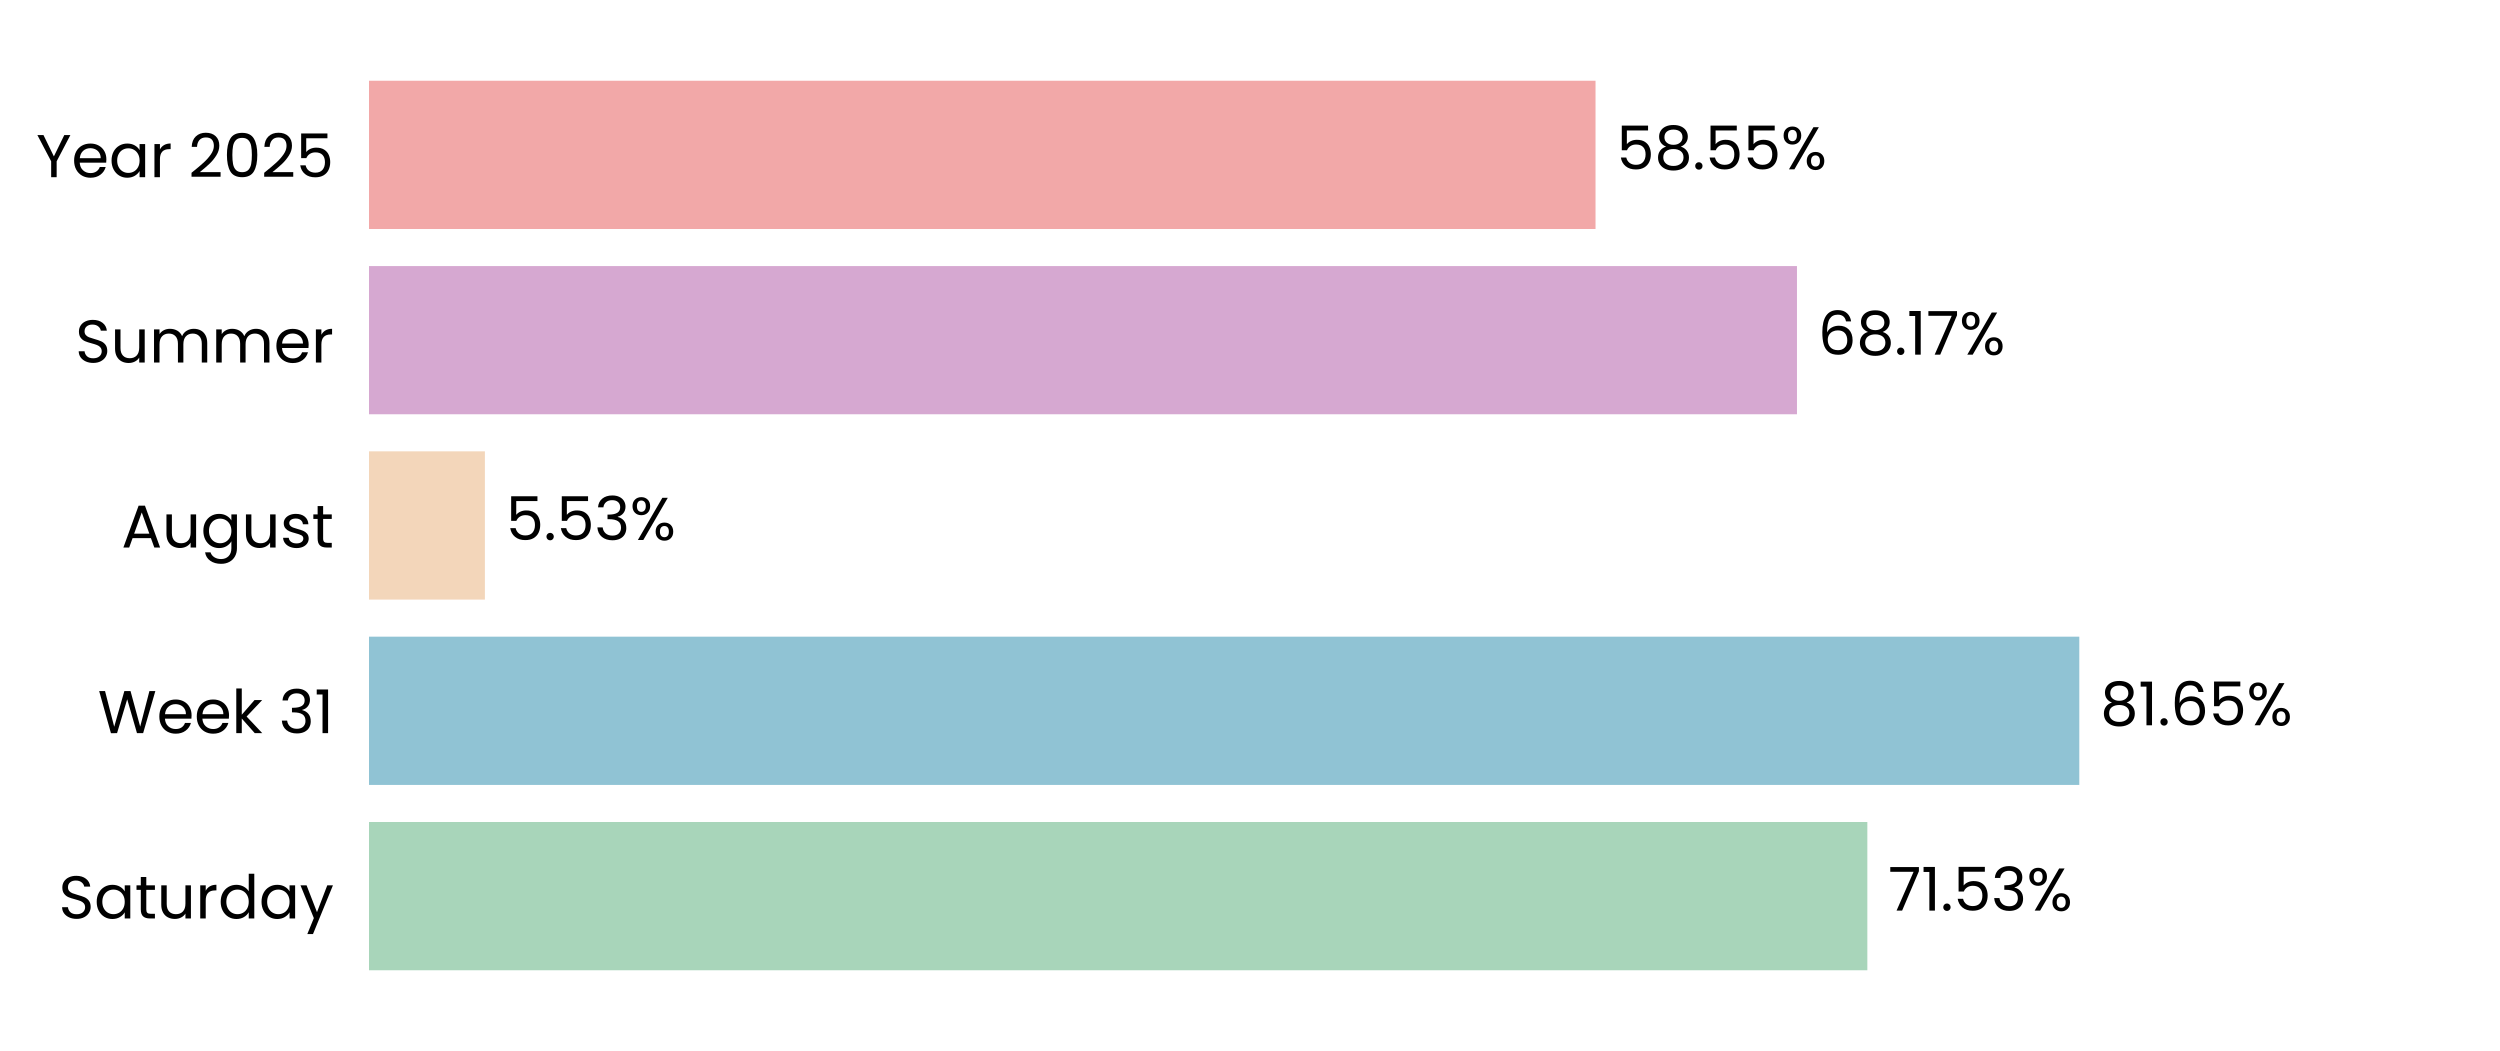
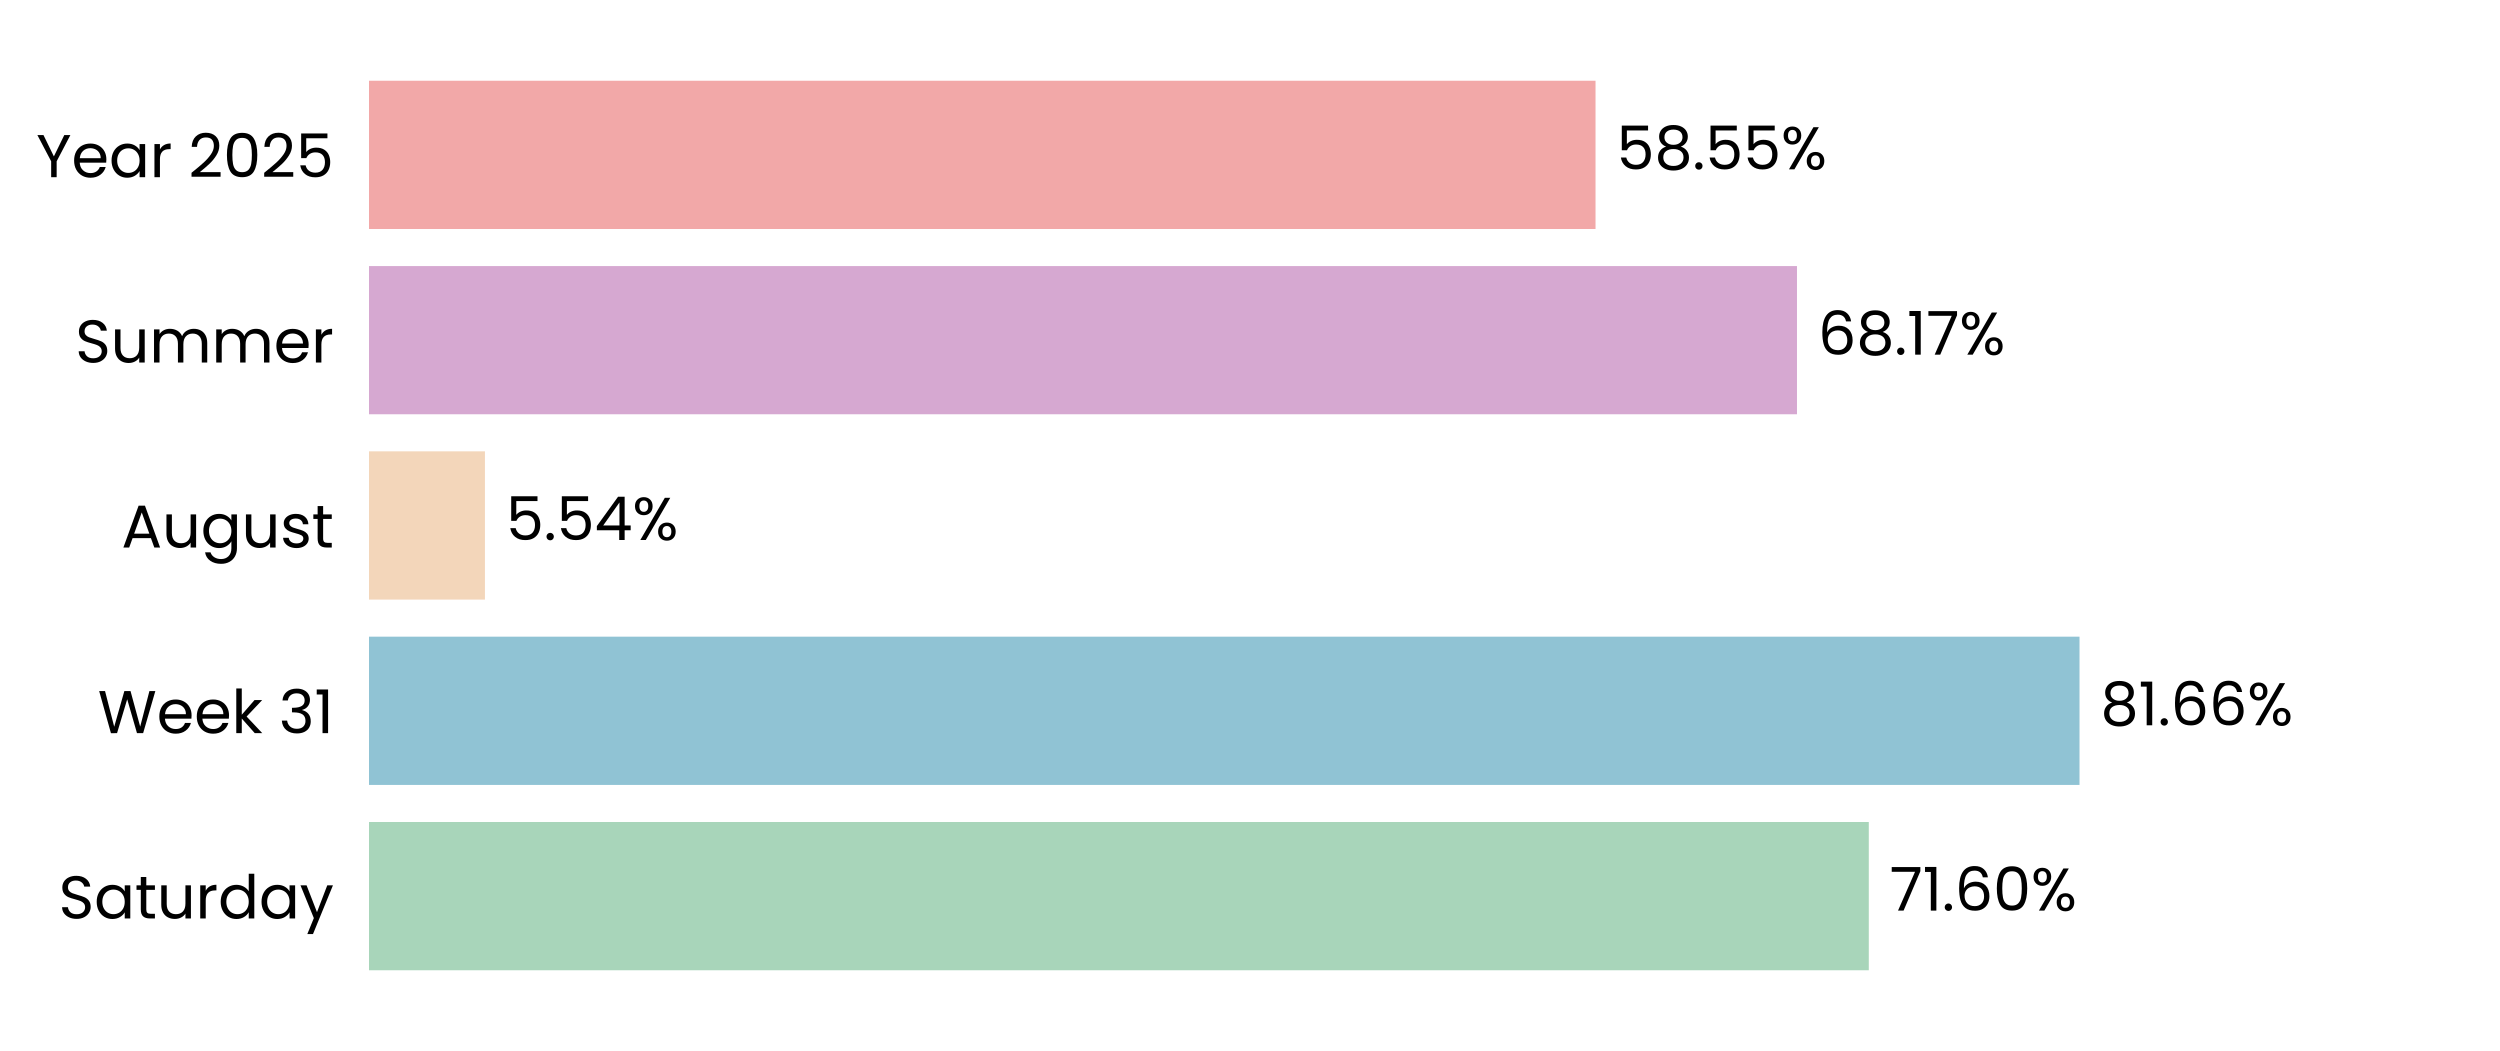
<svg xmlns="http://www.w3.org/2000/svg" xmlns:xlink="http://www.w3.org/1999/xlink" width="496.691pt" height="208.8pt" viewBox="0 0 496.691 208.8" version="1.1">
  <defs>
    <style type="text/css">*{stroke-linejoin: round; stroke-linecap: butt}</style>
  </defs>
  <g id="figure_1">
    <g id="patch_1">
      <path d="M 0 208.8  L 496.691 208.8  L 496.691 0  L 0 0  L 0 208.8  z " style="fill: none" />
    </g>
    <g id="axes_1">
      <g id="patch_2">
        <path d="M 73.311 201.6  L 489.491 201.6  L 489.491 7.2  L 73.311 7.2  L 73.311 201.6  z " style="fill: none" />
      </g>
      <g id="patch_3">
-         <path d="M 73.311 192.764  L 370.996 192.764  L 370.996 163.309  L 73.311 163.309  z " clip-path="url(#p35f980992d)" style="fill: #a8d5ba" />
+         <path d="M 73.311 192.764  L 371.285 192.764  L 371.285 163.309  L 73.311 163.309  z " clip-path="url(#p3a5ee01b7d)" style="fill: #a8d5ba" />
      </g>
      <g id="patch_4">
-         <path d="M 73.311 155.945  L 413.109 155.945  L 413.109 126.491  L 73.311 126.491  z " clip-path="url(#p35f980992d)" style="fill: #90c3d4" />
+         <path d="M 73.311 155.945  L 413.15 155.945  L 413.15 126.491  L 73.311 126.491  z " clip-path="url(#p3a5ee01b7d)" style="fill: #90c3d4" />
      </g>
      <g id="patch_5">
-         <path d="M 73.311 119.127  L 96.339 119.127  L 96.339 89.673  L 73.311 89.673  z " clip-path="url(#p35f980992d)" style="fill: #f3d6ba" />
+         <path d="M 73.311 119.127  L 96.348 119.127  L 96.348 89.673  L 73.311 89.673  z " clip-path="url(#p3a5ee01b7d)" style="fill: #f3d6ba" />
      </g>
      <g id="patch_6">
-         <path d="M 73.311 82.309  L 357.016 82.309  L 357.016 52.855  L 73.311 52.855  z " clip-path="url(#p35f980992d)" style="fill: #d6a8d1" />
+         <path d="M 73.311 82.309  L 357.019 82.309  L 357.019 52.855  L 73.311 52.855  z " clip-path="url(#p3a5ee01b7d)" style="fill: #d6a8d1" />
      </g>
      <g id="patch_7">
-         <path d="M 73.311 45.491  L 316.994 45.491  L 316.994 16.036  L 73.311 16.036  z " clip-path="url(#p35f980992d)" style="fill: #f2a8a8" />
+         <path d="M 73.311 45.491  L 316.994 45.491  L 316.994 16.036  L 73.311 16.036  z " clip-path="url(#p3a5ee01b7d)" style="fill: #f2a8a8" />
      </g>
      <g id="matplotlib.axis_1">
        <g id="ytick_1">
          <g id="text_1">
            <g transform="translate(11.65312 182.4764) scale(0.12 -0.12)">
              <defs>
                <path id="Poppins-Regular-53" d="M 1907 -45  Q 1466 -45 1117 112  Q 768 269 569 547  Q 371 826 365 1190  L 986 1190  Q 1018 877 1245 662  Q 1472 448 1907 448  Q 2323 448 2563 656  Q 2803 864 2803 1190  Q 2803 1446 2662 1606  Q 2522 1766 2310 1849  Q 2099 1933 1741 2029  Q 1299 2144 1033 2259  Q 768 2374 579 2620  Q 390 2867 390 3283  Q 390 3648 576 3929  Q 762 4211 1098 4364  Q 1434 4518 1869 4518  Q 2496 4518 2896 4204  Q 3296 3891 3347 3373  L 2707 3373  Q 2675 3629 2438 3824  Q 2202 4019 1811 4019  Q 1446 4019 1216 3830  Q 986 3642 986 3302  Q 986 3059 1123 2905  Q 1261 2752 1462 2672  Q 1664 2592 2029 2490  Q 2470 2368 2739 2249  Q 3008 2131 3200 1884  Q 3392 1638 3392 1216  Q 3392 890 3219 602  Q 3046 314 2707 134  Q 2368 -45 1907 -45  z " transform="scale(0.015625)" />
                <path id="Poppins-Regular-61" d="M 275 1766  Q 275 2304 492 2710  Q 710 3117 1091 3341  Q 1472 3565 1939 3565  Q 2400 3565 2739 3366  Q 3078 3168 3245 2867  L 3245 3507  L 3834 3507  L 3834 0  L 3245 0  L 3245 653  Q 3072 346 2729 144  Q 2387 -58 1933 -58  Q 1466 -58 1088 172  Q 710 403 492 819  Q 275 1235 275 1766  z M 3245 1760  Q 3245 2157 3085 2451  Q 2925 2746 2653 2902  Q 2381 3059 2054 3059  Q 1728 3059 1459 2905  Q 1190 2752 1030 2457  Q 870 2163 870 1766  Q 870 1363 1030 1065  Q 1190 768 1459 611  Q 1728 454 2054 454  Q 2381 454 2653 611  Q 2925 768 3085 1065  Q 3245 1363 3245 1760  z " transform="scale(0.015625)" />
                <path id="Poppins-Regular-74" d="M 1203 3027  L 1203 960  Q 1203 704 1312 598  Q 1421 493 1690 493  L 2118 493  L 2118 0  L 1594 0  Q 1107 0 864 224  Q 621 448 621 960  L 621 3027  L 166 3027  L 166 3507  L 621 3507  L 621 4390  L 1203 4390  L 1203 3507  L 2118 3507  L 2118 3027  L 1203 3027  z " transform="scale(0.015625)" />
                <path id="Poppins-Regular-75" d="M 3603 3507  L 3603 0  L 3021 0  L 3021 518  Q 2854 250 2556 99  Q 2259 -51 1901 -51  Q 1491 -51 1164 118  Q 838 288 649 627  Q 461 966 461 1453  L 461 3507  L 1037 3507  L 1037 1530  Q 1037 1011 1299 732  Q 1562 454 2016 454  Q 2483 454 2752 742  Q 3021 1030 3021 1581  L 3021 3507  L 3603 3507  z " transform="scale(0.015625)" />
                <path id="Poppins-Regular-72" d="M 1075 2938  Q 1229 3238 1513 3404  Q 1798 3571 2208 3571  L 2208 2970  L 2054 2970  Q 1075 2970 1075 1907  L 1075 0  L 493 0  L 493 3507  L 1075 3507  L 1075 2938  z " transform="scale(0.015625)" />
                <path id="Poppins-Regular-64" d="M 275 1766  Q 275 2304 492 2710  Q 710 3117 1091 3341  Q 1472 3565 1946 3565  Q 2355 3565 2707 3376  Q 3059 3187 3245 2880  L 3245 4736  L 3834 4736  L 3834 0  L 3245 0  L 3245 659  Q 3072 346 2733 144  Q 2394 -58 1939 -58  Q 1472 -58 1091 172  Q 710 403 492 819  Q 275 1235 275 1766  z M 3245 1760  Q 3245 2157 3085 2451  Q 2925 2746 2653 2902  Q 2381 3059 2054 3059  Q 1728 3059 1459 2905  Q 1190 2752 1030 2457  Q 870 2163 870 1766  Q 870 1363 1030 1065  Q 1190 768 1459 611  Q 1728 454 2054 454  Q 2381 454 2653 611  Q 2925 768 3085 1065  Q 3245 1363 3245 1760  z " transform="scale(0.015625)" />
                <path id="Poppins-Regular-79" d="M 3514 3507  L 1402 -1651  L 800 -1651  L 1491 38  L 77 3507  L 723 3507  L 1824 666  L 2912 3507  L 3514 3507  z " transform="scale(0.015625)" />
              </defs>
              <use xlink:href="#Poppins-Regular-53" />
              <use xlink:href="#Poppins-Regular-61" transform="translate(58.7 0)" />
              <use xlink:href="#Poppins-Regular-74" transform="translate(126.3 0)" />
              <use xlink:href="#Poppins-Regular-75" transform="translate(162.7 0)" />
              <use xlink:href="#Poppins-Regular-72" transform="translate(226.7 0)" />
              <use xlink:href="#Poppins-Regular-64" transform="translate(264 0)" />
              <use xlink:href="#Poppins-Regular-61" transform="translate(331.5999 0)" />
              <use xlink:href="#Poppins-Regular-79" transform="translate(399.1999 0)" />
            </g>
          </g>
        </g>
        <g id="ytick_2">
          <g id="text_2">
            <g transform="translate(19.42687 145.6582) scale(0.12 -0.12)">
              <defs>
                <path id="Poppins-Regular-57" d="M 6099 4461  L 4806 0  L 4154 0  L 3117 3590  L 2042 0  L 1395 -6  L 147 4461  L 768 4461  L 1741 678  L 2816 4461  L 3469 4461  L 4493 691  L 5472 4461  L 6099 4461  z " transform="scale(0.015625)" />
                <path id="Poppins-Regular-65" d="M 3693 1888  Q 3693 1722 3674 1536  L 870 1536  Q 902 1018 1225 726  Q 1549 435 2010 435  Q 2387 435 2640 611  Q 2893 787 2995 1082  L 3622 1082  Q 3482 576 3059 259  Q 2637 -58 2010 -58  Q 1510 -58 1116 166  Q 723 390 499 803  Q 275 1216 275 1760  Q 275 2304 492 2713  Q 710 3123 1104 3344  Q 1498 3565 2010 3565  Q 2509 3565 2893 3347  Q 3277 3130 3485 2749  Q 3693 2368 3693 1888  z M 3091 2010  Q 3091 2342 2944 2582  Q 2797 2822 2544 2947  Q 2291 3072 1984 3072  Q 1542 3072 1232 2790  Q 922 2509 877 2010  L 3091 2010  z " transform="scale(0.015625)" />
                <path id="Poppins-Regular-6b" d="M 2451 0  L 1075 1549  L 1075 0  L 493 0  L 493 4736  L 1075 4736  L 1075 1952  L 2426 3507  L 3238 3507  L 1587 1760  L 3245 0  L 2451 0  z " transform="scale(0.015625)" />
                <path id="Poppins-Regular-20" transform="scale(0.015625)" />
                <path id="Poppins-Regular-33" d="M 384 3462  Q 429 4051 838 4384  Q 1248 4717 1901 4717  Q 2336 4717 2653 4560  Q 2970 4403 3133 4134  Q 3296 3866 3296 3526  Q 3296 3130 3069 2842  Q 2842 2554 2477 2470  L 2477 2438  Q 2893 2336 3136 2035  Q 3379 1734 3379 1248  Q 3379 883 3212 592  Q 3046 301 2713 134  Q 2381 -32 1914 -32  Q 1235 -32 800 323  Q 365 678 314 1331  L 877 1331  Q 922 947 1190 704  Q 1459 461 1907 461  Q 2355 461 2588 694  Q 2822 928 2822 1299  Q 2822 1779 2502 1990  Q 2182 2202 1536 2202  L 1389 2202  L 1389 2688  L 1542 2688  Q 2131 2694 2432 2883  Q 2733 3072 2733 3469  Q 2733 3808 2512 4013  Q 2291 4218 1882 4218  Q 1485 4218 1241 4013  Q 998 3808 954 3462  L 384 3462  z " transform="scale(0.015625)" />
                <path id="Poppins-Regular-31" d="M 243 4096  L 243 4627  L 1446 4627  L 1446 0  L 858 0  L 858 4096  L 243 4096  z " transform="scale(0.015625)" />
              </defs>
              <use xlink:href="#Poppins-Regular-57" />
              <use xlink:href="#Poppins-Regular-65" transform="translate(97.59999 0)" />
              <use xlink:href="#Poppins-Regular-65" transform="translate(159.6 0)" />
              <use xlink:href="#Poppins-Regular-6b" transform="translate(221.6 0)" />
              <use xlink:href="#Poppins-Regular-20" transform="translate(273.0999 0)" />
              <use xlink:href="#Poppins-Regular-33" transform="translate(299.7999 0)" />
              <use xlink:href="#Poppins-Regular-31" transform="translate(358.6999 0)" />
            </g>
          </g>
        </g>
        <g id="ytick_3">
          <g id="text_3">
            <g transform="translate(24.11812 108.78) scale(0.12 -0.12)">
              <defs>
                <path id="Poppins-Regular-41" d="M 3130 992  L 1184 992  L 826 0  L 211 0  L 1824 4435  L 2496 4435  L 4102 0  L 3488 0  L 3130 992  z M 2963 1466  L 2157 3718  L 1350 1466  L 2963 1466  z " transform="scale(0.015625)" />
                <path id="Poppins-Regular-67" d="M 1939 3565  Q 2394 3565 2736 3366  Q 3078 3168 3245 2867  L 3245 3507  L 3834 3507  L 3834 -77  Q 3834 -557 3629 -931  Q 3424 -1306 3043 -1517  Q 2662 -1728 2157 -1728  Q 1466 -1728 1005 -1401  Q 544 -1075 461 -512  L 1037 -512  Q 1133 -832 1433 -1027  Q 1734 -1222 2157 -1222  Q 2637 -1222 2941 -921  Q 3245 -621 3245 -77  L 3245 659  Q 3072 352 2733 147  Q 2394 -58 1939 -58  Q 1472 -58 1091 172  Q 710 403 492 819  Q 275 1235 275 1766  Q 275 2304 492 2710  Q 710 3117 1091 3341  Q 1472 3565 1939 3565  z M 3245 1760  Q 3245 2157 3085 2451  Q 2925 2746 2653 2902  Q 2381 3059 2054 3059  Q 1728 3059 1459 2905  Q 1190 2752 1030 2457  Q 870 2163 870 1766  Q 870 1363 1030 1065  Q 1190 768 1459 611  Q 1728 454 2054 454  Q 2381 454 2653 611  Q 2925 768 3085 1065  Q 3245 1363 3245 1760  z " transform="scale(0.015625)" />
                <path id="Poppins-Regular-73" d="M 1734 -58  Q 1331 -58 1011 80  Q 691 218 505 464  Q 320 710 301 1030  L 902 1030  Q 928 768 1149 601  Q 1370 435 1728 435  Q 2061 435 2253 582  Q 2445 730 2445 954  Q 2445 1184 2240 1296  Q 2035 1408 1606 1517  Q 1216 1619 969 1724  Q 723 1830 547 2038  Q 371 2246 371 2586  Q 371 2854 531 3078  Q 691 3302 985 3433  Q 1280 3565 1658 3565  Q 2240 3565 2598 3270  Q 2957 2976 2982 2464  L 2400 2464  Q 2381 2739 2179 2905  Q 1978 3072 1638 3072  Q 1325 3072 1139 2937  Q 954 2803 954 2586  Q 954 2413 1066 2301  Q 1178 2189 1347 2121  Q 1517 2054 1818 1971  Q 2195 1869 2432 1769  Q 2669 1670 2838 1472  Q 3008 1274 3014 954  Q 3014 666 2854 435  Q 2694 205 2403 73  Q 2112 -58 1734 -58  z " transform="scale(0.015625)" />
              </defs>
              <use xlink:href="#Poppins-Regular-41" />
              <use xlink:href="#Poppins-Regular-75" transform="translate(67.39999 0)" />
              <use xlink:href="#Poppins-Regular-67" transform="translate(131.4 0)" />
              <use xlink:href="#Poppins-Regular-75" transform="translate(199 0)" />
              <use xlink:href="#Poppins-Regular-73" transform="translate(263 0)" />
              <use xlink:href="#Poppins-Regular-74" transform="translate(315.2 0)" />
            </g>
          </g>
        </g>
        <g id="ytick_4">
          <g id="text_4">
            <g transform="translate(14.95125 72.02182) scale(0.12 -0.12)">
              <defs>
                <path id="Poppins-Regular-6d" d="M 4710 3571  Q 5120 3571 5440 3401  Q 5760 3232 5945 2893  Q 6131 2554 6131 2067  L 6131 0  L 5555 0  L 5555 1984  Q 5555 2509 5296 2787  Q 5037 3066 4595 3066  Q 4141 3066 3872 2774  Q 3603 2483 3603 1933  L 3603 0  L 3027 0  L 3027 1984  Q 3027 2509 2768 2787  Q 2509 3066 2067 3066  Q 1613 3066 1344 2774  Q 1075 2483 1075 1933  L 1075 0  L 493 0  L 493 3507  L 1075 3507  L 1075 3002  Q 1248 3277 1539 3424  Q 1830 3571 2182 3571  Q 2624 3571 2963 3372  Q 3302 3174 3469 2790  Q 3616 3162 3955 3366  Q 4294 3571 4710 3571  z " transform="scale(0.015625)" />
              </defs>
              <use xlink:href="#Poppins-Regular-53" />
              <use xlink:href="#Poppins-Regular-75" transform="translate(58.7 0)" />
              <use xlink:href="#Poppins-Regular-6d" transform="translate(122.7 0)" />
              <use xlink:href="#Poppins-Regular-6d" transform="translate(225.7 0)" />
              <use xlink:href="#Poppins-Regular-65" transform="translate(328.7 0)" />
              <use xlink:href="#Poppins-Regular-72" transform="translate(390.6999 0)" />
            </g>
          </g>
        </g>
        <g id="ytick_5">
          <g id="text_5">
            <g transform="translate(7.2 35.20364) scale(0.12 -0.12)">
              <defs>
                <path id="Poppins-Regular-59" d="M 3616 4461  L 2163 1683  L 2163 0  L 1581 0  L 1581 1683  L 122 4461  L 768 4461  L 1869 2202  L 2970 4461  L 3616 4461  z " transform="scale(0.015625)" />
                <path id="Poppins-Regular-32" d="M 326 467  Q 1139 1120 1600 1539  Q 2061 1958 2377 2416  Q 2694 2874 2694 3315  Q 2694 3731 2492 3971  Q 2291 4211 1843 4211  Q 1408 4211 1168 3939  Q 928 3667 909 3213  L 346 3213  Q 371 3930 780 4320  Q 1190 4710 1837 4710  Q 2496 4710 2883 4345  Q 3270 3981 3270 3341  Q 3270 2810 2953 2307  Q 2637 1805 2233 1424  Q 1830 1043 1203 538  L 3405 538  L 3405 51  L 326 51  L 326 467  z " transform="scale(0.015625)" />
                <path id="Poppins-Regular-30" d="M 397 2362  Q 397 3462 755 4080  Q 1114 4698 2010 4698  Q 2899 4698 3257 4080  Q 3616 3462 3616 2362  Q 3616 1242 3257 621  Q 2899 0 2010 0  Q 1114 0 755 621  Q 397 1242 397 2362  z M 3040 2362  Q 3040 2918 2966 3305  Q 2893 3693 2665 3929  Q 2438 4166 2010 4166  Q 1574 4166 1347 3929  Q 1120 3693 1046 3305  Q 973 2918 973 2362  Q 973 1786 1046 1395  Q 1120 1005 1347 768  Q 1574 531 2010 531  Q 2438 531 2665 768  Q 2893 1005 2966 1395  Q 3040 1786 3040 2362  z " transform="scale(0.015625)" />
                <path id="Poppins-Regular-35" d="M 3347 4122  L 1101 4122  L 1101 2662  Q 1248 2867 1536 2998  Q 1824 3130 2157 3130  Q 2688 3130 3021 2909  Q 3354 2688 3498 2339  Q 3642 1990 3642 1600  Q 3642 1139 3469 774  Q 3296 410 2941 198  Q 2586 -13 2061 -13  Q 1389 -13 973 332  Q 557 678 467 1254  L 1037 1254  Q 1120 890 1389 685  Q 1658 480 2067 480  Q 2573 480 2829 784  Q 3085 1088 3085 1587  Q 3085 2086 2829 2358  Q 2573 2630 2074 2630  Q 1734 2630 1481 2467  Q 1229 2304 1114 2022  L 563 2022  L 563 4634  L 3347 4634  L 3347 4122  z " transform="scale(0.015625)" />
              </defs>
              <use xlink:href="#Poppins-Regular-59" />
              <use xlink:href="#Poppins-Regular-65" transform="translate(58.39999 0)" />
              <use xlink:href="#Poppins-Regular-61" transform="translate(120.4 0)" />
              <use xlink:href="#Poppins-Regular-72" transform="translate(188 0)" />
              <use xlink:href="#Poppins-Regular-20" transform="translate(225.3 0)" />
              <use xlink:href="#Poppins-Regular-32" transform="translate(252 0)" />
              <use xlink:href="#Poppins-Regular-30" transform="translate(309.4999 0)" />
              <use xlink:href="#Poppins-Regular-32" transform="translate(372.2999 0)" />
              <use xlink:href="#Poppins-Regular-35" transform="translate(429.7999 0)" />
            </g>
          </g>
        </g>
      </g>
      <g id="text_6">
-         <g transform="translate(375.1574 180.9164) scale(0.12 -0.12)">
+         <g transform="translate(375.4464 180.9164) scale(0.12 -0.12)">
          <defs>
            <path id="Poppins-Regular-37" d="M 3245 4173  L 1466 0  L 877 0  L 2682 4115  L 211 4115  L 211 4614  L 3245 4614  L 3245 4173  z " transform="scale(0.015625)" />
            <path id="Poppins-Regular-2e" d="M 678 -38  Q 512 -38 397 77  Q 282 192 282 358  Q 282 525 397 640  Q 512 755 678 755  Q 838 755 950 640  Q 1062 525 1062 358  Q 1062 192 950 77  Q 838 -38 678 -38  z " transform="scale(0.015625)" />
+             <path id="Poppins-Regular-36" d="M 2976 3526  Q 2835 4237 2099 4237  Q 1530 4237 1248 3798  Q 966 3360 973 2355  Q 1120 2688 1462 2877  Q 1805 3066 2227 3066  Q 2886 3066 3280 2656  Q 3674 2246 3674 1523  Q 3674 1088 3504 742  Q 3334 397 2992 192  Q 2650 -13 2163 -13  Q 1504 -13 1133 281  Q 762 576 614 1094  Q 467 1613 467 2374  Q 467 4723 2106 4723  Q 2733 4723 3091 4384  Q 3450 4045 3514 3526  L 2976 3526  z M 2106 2573  Q 1830 2573 1587 2461  Q 1344 2349 1193 2121  Q 1043 1894 1043 1568  Q 1043 1082 1324 778  Q 1606 474 2131 474  Q 2579 474 2844 752  Q 3110 1030 3110 1504  Q 3110 2003 2854 2288  Q 2598 2573 2106 2573  z " transform="scale(0.015625)" />
            <path id="Poppins-Regular-25" d="M 269 3584  Q 269 4019 531 4278  Q 794 4538 1203 4538  Q 1613 4538 1875 4278  Q 2138 4019 2138 3584  Q 2138 3142 1875 2883  Q 1613 2624 1203 2624  Q 794 2624 531 2883  Q 269 3142 269 3584  z M 4006 4467  L 1414 0  L 838 0  L 3430 4467  L 4006 4467  z M 1203 4179  Q 986 4179 861 4028  Q 736 3878 736 3584  Q 736 3290 861 3136  Q 986 2982 1203 2982  Q 1421 2982 1549 3139  Q 1677 3296 1677 3584  Q 1677 3878 1549 4028  Q 1421 4179 1203 4179  z M 2720 883  Q 2720 1325 2982 1584  Q 3245 1843 3654 1843  Q 4064 1843 4323 1584  Q 4582 1325 4582 883  Q 4582 448 4323 185  Q 4064 -77 3654 -77  Q 3245 -77 2982 182  Q 2720 442 2720 883  z M 3648 1478  Q 3430 1478 3302 1328  Q 3174 1178 3174 883  Q 3174 595 3302 444  Q 3430 294 3648 294  Q 3866 294 3994 444  Q 4122 595 4122 883  Q 4122 1178 3994 1328  Q 3866 1478 3648 1478  z " transform="scale(0.015625)" />
          </defs>
          <use xlink:href="#Poppins-Regular-37" />
          <use xlink:href="#Poppins-Regular-31" transform="translate(54.59999 0)" />
          <use xlink:href="#Poppins-Regular-2e" transform="translate(86.59998 0)" />
-           <use xlink:href="#Poppins-Regular-35" transform="translate(107.6 0)" />
-           <use xlink:href="#Poppins-Regular-33" transform="translate(170.3999 0)" />
-           <use xlink:href="#Poppins-Regular-25" transform="translate(229.2999 0)" />
+           <use xlink:href="#Poppins-Regular-36" transform="translate(107.6 0)" />
+           <use xlink:href="#Poppins-Regular-30" transform="translate(171.0999 0)" />
+           <use xlink:href="#Poppins-Regular-25" transform="translate(233.8999 0)" />
        </g>
      </g>
      <g id="text_7">
-         <g transform="translate(417.2708 144.0982) scale(0.12 -0.12)">
+         <g transform="translate(417.3121 144.0982) scale(0.12 -0.12)">
          <defs>
            <path id="Poppins-Regular-38" d="M 1242 2406  Q 883 2547 691 2816  Q 499 3085 499 3469  Q 499 3814 672 4092  Q 845 4371 1187 4534  Q 1530 4698 2016 4698  Q 2502 4698 2844 4534  Q 3187 4371 3363 4092  Q 3539 3814 3539 3469  Q 3539 3098 3340 2819  Q 3142 2541 2797 2406  Q 3194 2285 3427 1981  Q 3661 1677 3661 1248  Q 3661 832 3456 521  Q 3251 211 2876 41  Q 2502 -128 2016 -128  Q 1530 -128 1162 41  Q 794 211 589 521  Q 384 832 384 1248  Q 384 1677 614 1984  Q 845 2291 1242 2406  z M 2976 3398  Q 2976 3789 2720 4000  Q 2464 4211 2016 4211  Q 1574 4211 1318 4000  Q 1062 3789 1062 3392  Q 1062 3034 1328 2816  Q 1594 2598 2016 2598  Q 2445 2598 2710 2819  Q 2976 3040 2976 3398  z M 2016 2150  Q 1542 2150 1241 1929  Q 941 1709 941 1267  Q 941 858 1232 608  Q 1523 358 2016 358  Q 2509 358 2797 608  Q 3085 858 3085 1267  Q 3085 1696 2790 1923  Q 2496 2150 2016 2150  z " transform="scale(0.015625)" />
-             <path id="Poppins-Regular-36" d="M 2976 3526  Q 2835 4237 2099 4237  Q 1530 4237 1248 3798  Q 966 3360 973 2355  Q 1120 2688 1462 2877  Q 1805 3066 2227 3066  Q 2886 3066 3280 2656  Q 3674 2246 3674 1523  Q 3674 1088 3504 742  Q 3334 397 2992 192  Q 2650 -13 2163 -13  Q 1504 -13 1133 281  Q 762 576 614 1094  Q 467 1613 467 2374  Q 467 4723 2106 4723  Q 2733 4723 3091 4384  Q 3450 4045 3514 3526  L 2976 3526  z M 2106 2573  Q 1830 2573 1587 2461  Q 1344 2349 1193 2121  Q 1043 1894 1043 1568  Q 1043 1082 1324 778  Q 1606 474 2131 474  Q 2579 474 2844 752  Q 3110 1030 3110 1504  Q 3110 2003 2854 2288  Q 2598 2573 2106 2573  z " transform="scale(0.015625)" />
          </defs>
          <use xlink:href="#Poppins-Regular-38" />
          <use xlink:href="#Poppins-Regular-31" transform="translate(63.09999 0)" />
          <use xlink:href="#Poppins-Regular-2e" transform="translate(95.09998 0)" />
          <use xlink:href="#Poppins-Regular-36" transform="translate(116.1 0)" />
-           <use xlink:href="#Poppins-Regular-35" transform="translate(179.5999 0)" />
-           <use xlink:href="#Poppins-Regular-25" transform="translate(242.3999 0)" />
+           <use xlink:href="#Poppins-Regular-36" transform="translate(179.5999 0)" />
+           <use xlink:href="#Poppins-Regular-25" transform="translate(243.0999 0)" />
        </g>
      </g>
      <g id="text_8">
-         <g transform="translate(100.5009 107.28) scale(0.12 -0.12)">
+         <g transform="translate(100.5103 107.28) scale(0.12 -0.12)">
+           <defs>
+             <path id="Poppins-Regular-34" d="M 256 1030  L 256 1472  L 2502 4582  L 3200 4582  L 3200 1536  L 3840 1536  L 3840 1030  L 3200 1030  L 3200 0  L 2624 0  L 2624 1030  L 256 1030  z M 2650 3974  L 928 1536  L 2650 1536  L 2650 3974  z " transform="scale(0.015625)" />
+           </defs>
          <use xlink:href="#Poppins-Regular-35" />
          <use xlink:href="#Poppins-Regular-2e" transform="translate(62.79999 0)" />
          <use xlink:href="#Poppins-Regular-35" transform="translate(83.79997 0)" />
-           <use xlink:href="#Poppins-Regular-33" transform="translate(146.6 0)" />
-           <use xlink:href="#Poppins-Regular-25" transform="translate(205.5 0)" />
+           <use xlink:href="#Poppins-Regular-34" transform="translate(146.6 0)" />
+           <use xlink:href="#Poppins-Regular-25" transform="translate(209.5 0)" />
        </g>
      </g>
      <g id="text_9">
-         <g transform="translate(361.1779 70.46182) scale(0.12 -0.12)">
+         <g transform="translate(361.181 70.46182) scale(0.12 -0.12)">
          <use xlink:href="#Poppins-Regular-36" />
          <use xlink:href="#Poppins-Regular-38" transform="translate(63.49999 0)" />
          <use xlink:href="#Poppins-Regular-2e" transform="translate(126.6 0)" />
          <use xlink:href="#Poppins-Regular-31" transform="translate(147.6 0)" />
          <use xlink:href="#Poppins-Regular-37" transform="translate(179.5999 0)" />
          <use xlink:href="#Poppins-Regular-25" transform="translate(234.1999 0)" />
        </g>
      </g>
      <g id="text_10">
-         <g transform="translate(321.1553 33.64364) scale(0.12 -0.12)">
+         <g transform="translate(321.1561 33.64364) scale(0.12 -0.12)">
          <use xlink:href="#Poppins-Regular-35" />
          <use xlink:href="#Poppins-Regular-38" transform="translate(62.79999 0)" />
          <use xlink:href="#Poppins-Regular-2e" transform="translate(125.9 0)" />
          <use xlink:href="#Poppins-Regular-35" transform="translate(146.9 0)" />
          <use xlink:href="#Poppins-Regular-35" transform="translate(209.7 0)" />
          <use xlink:href="#Poppins-Regular-25" transform="translate(272.4999 0)" />
        </g>
      </g>
    </g>
  </g>
  <defs>
-     <clipPath id="p35f980992d">
+     <clipPath id="p3a5ee01b7d">
      <rect x="73.311" y="7.2" width="416.18" height="194.4" />
    </clipPath>
  </defs>
</svg>
